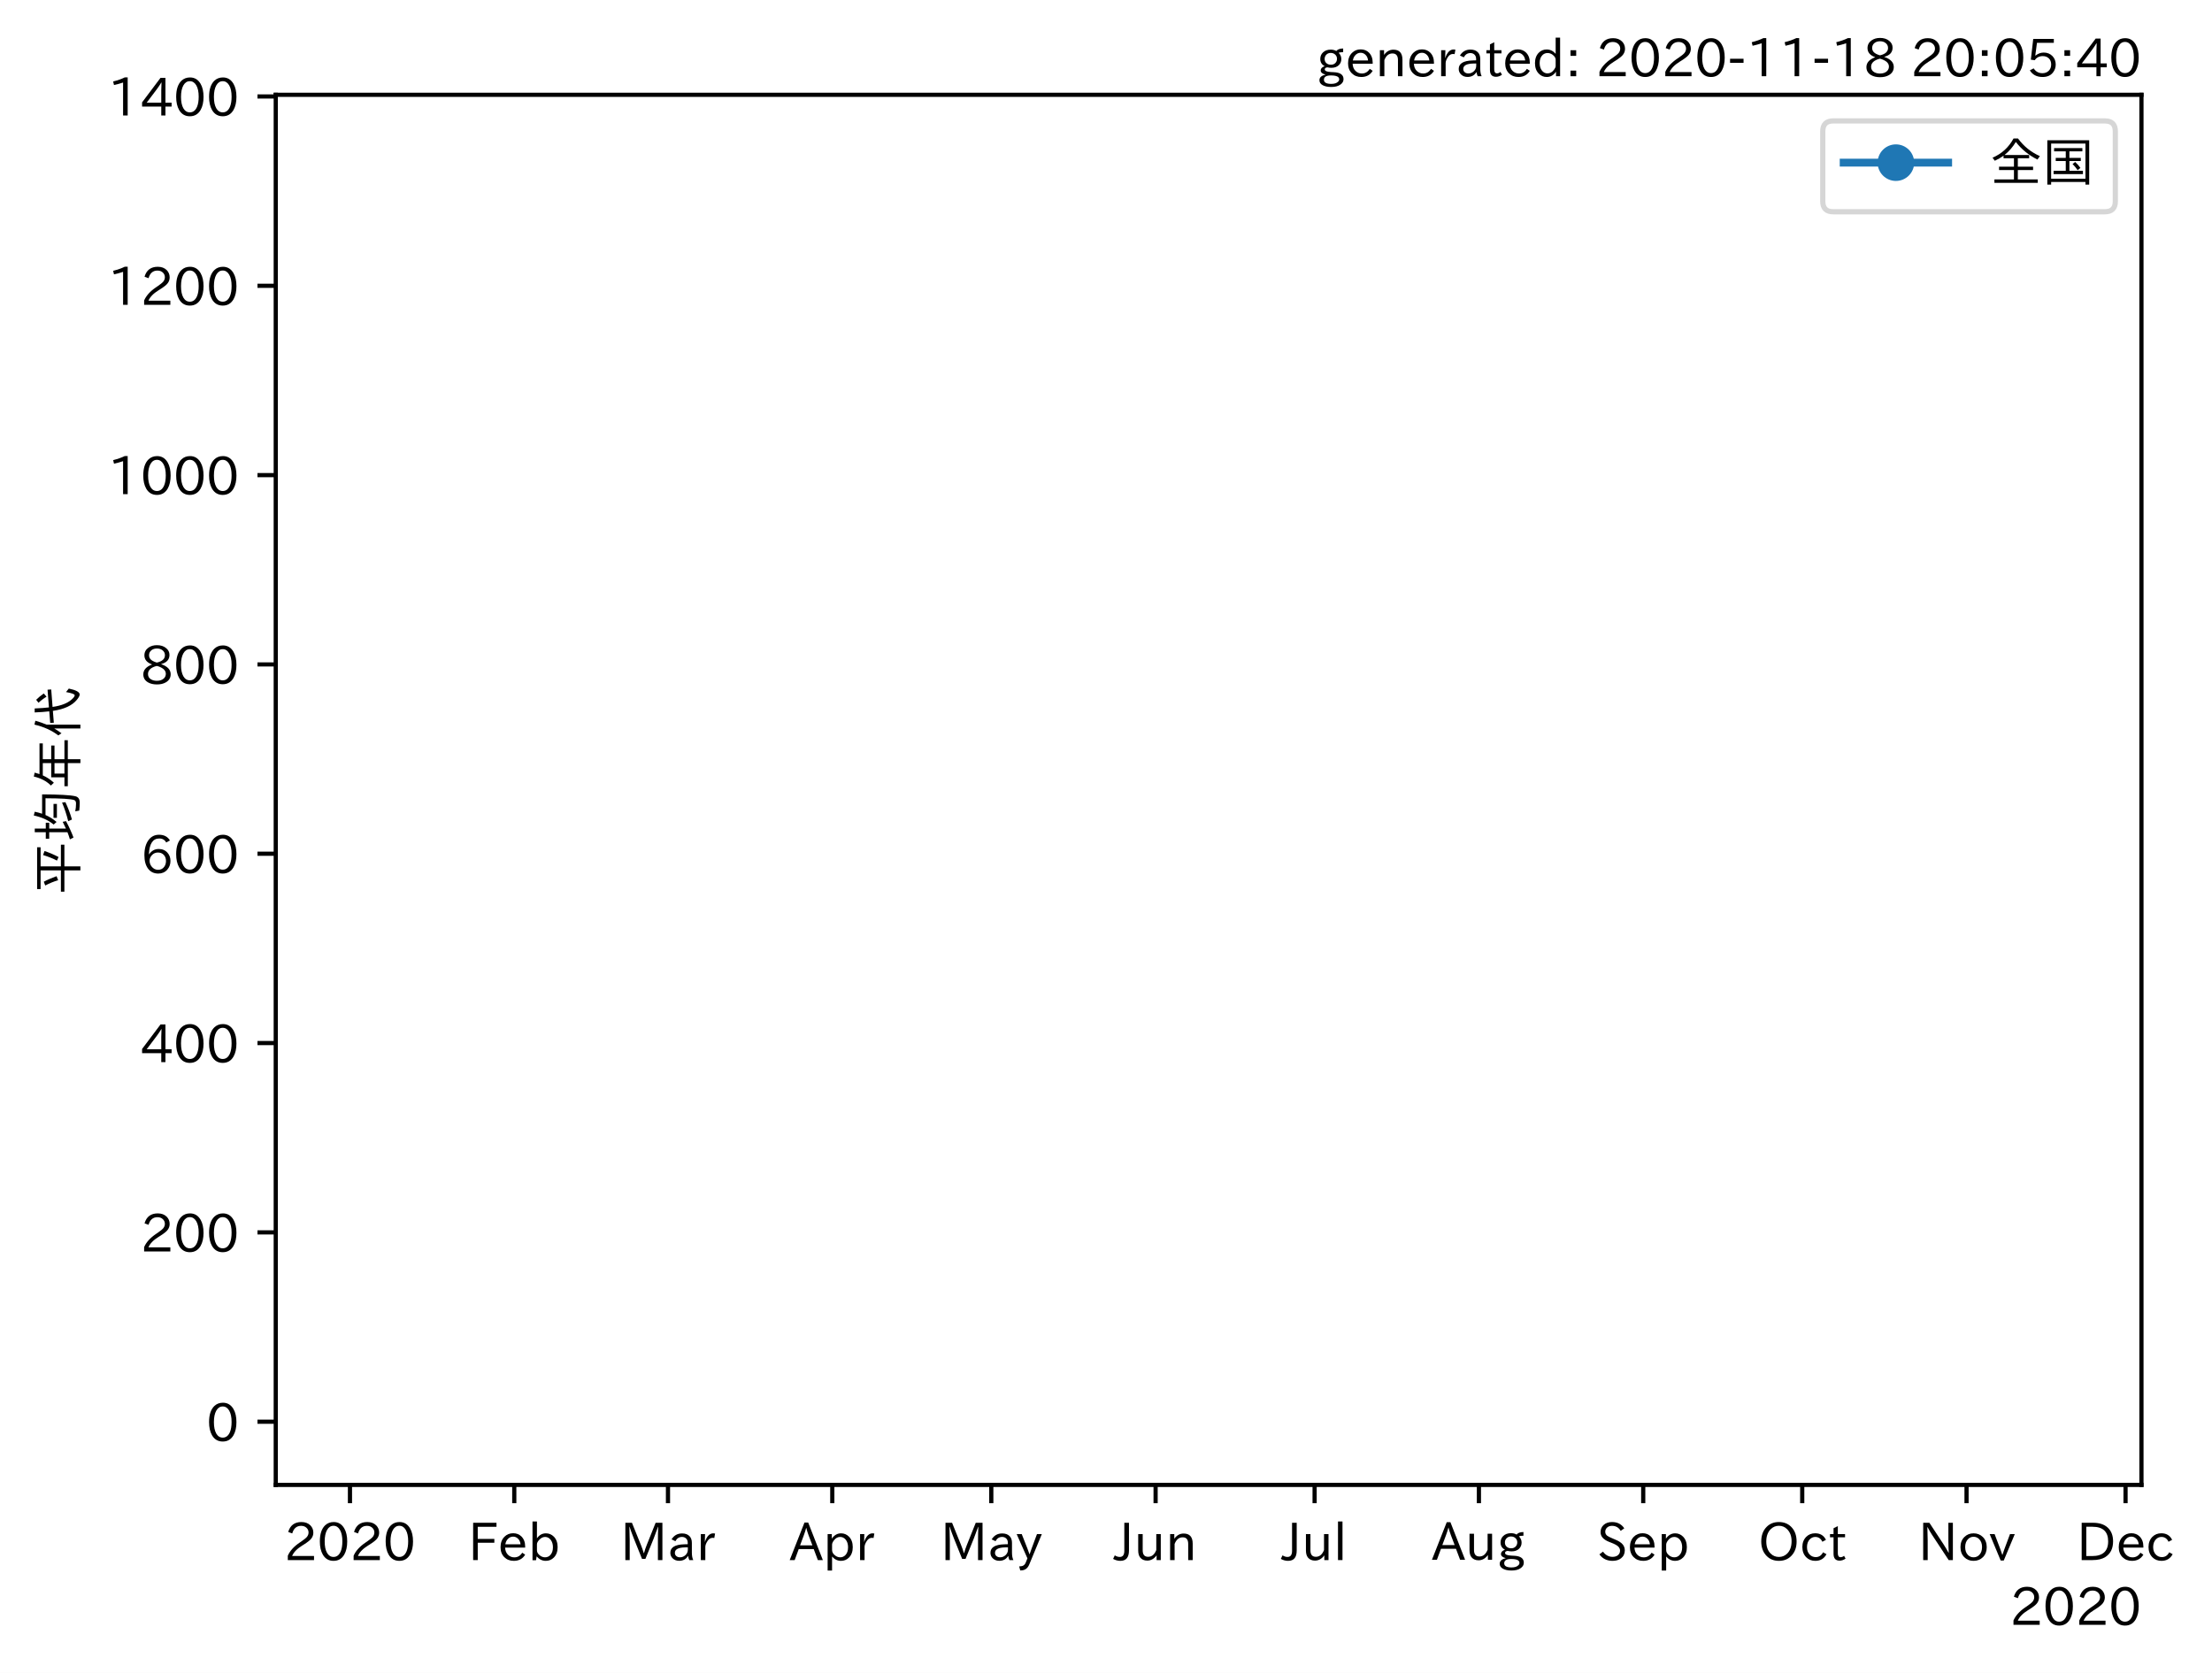
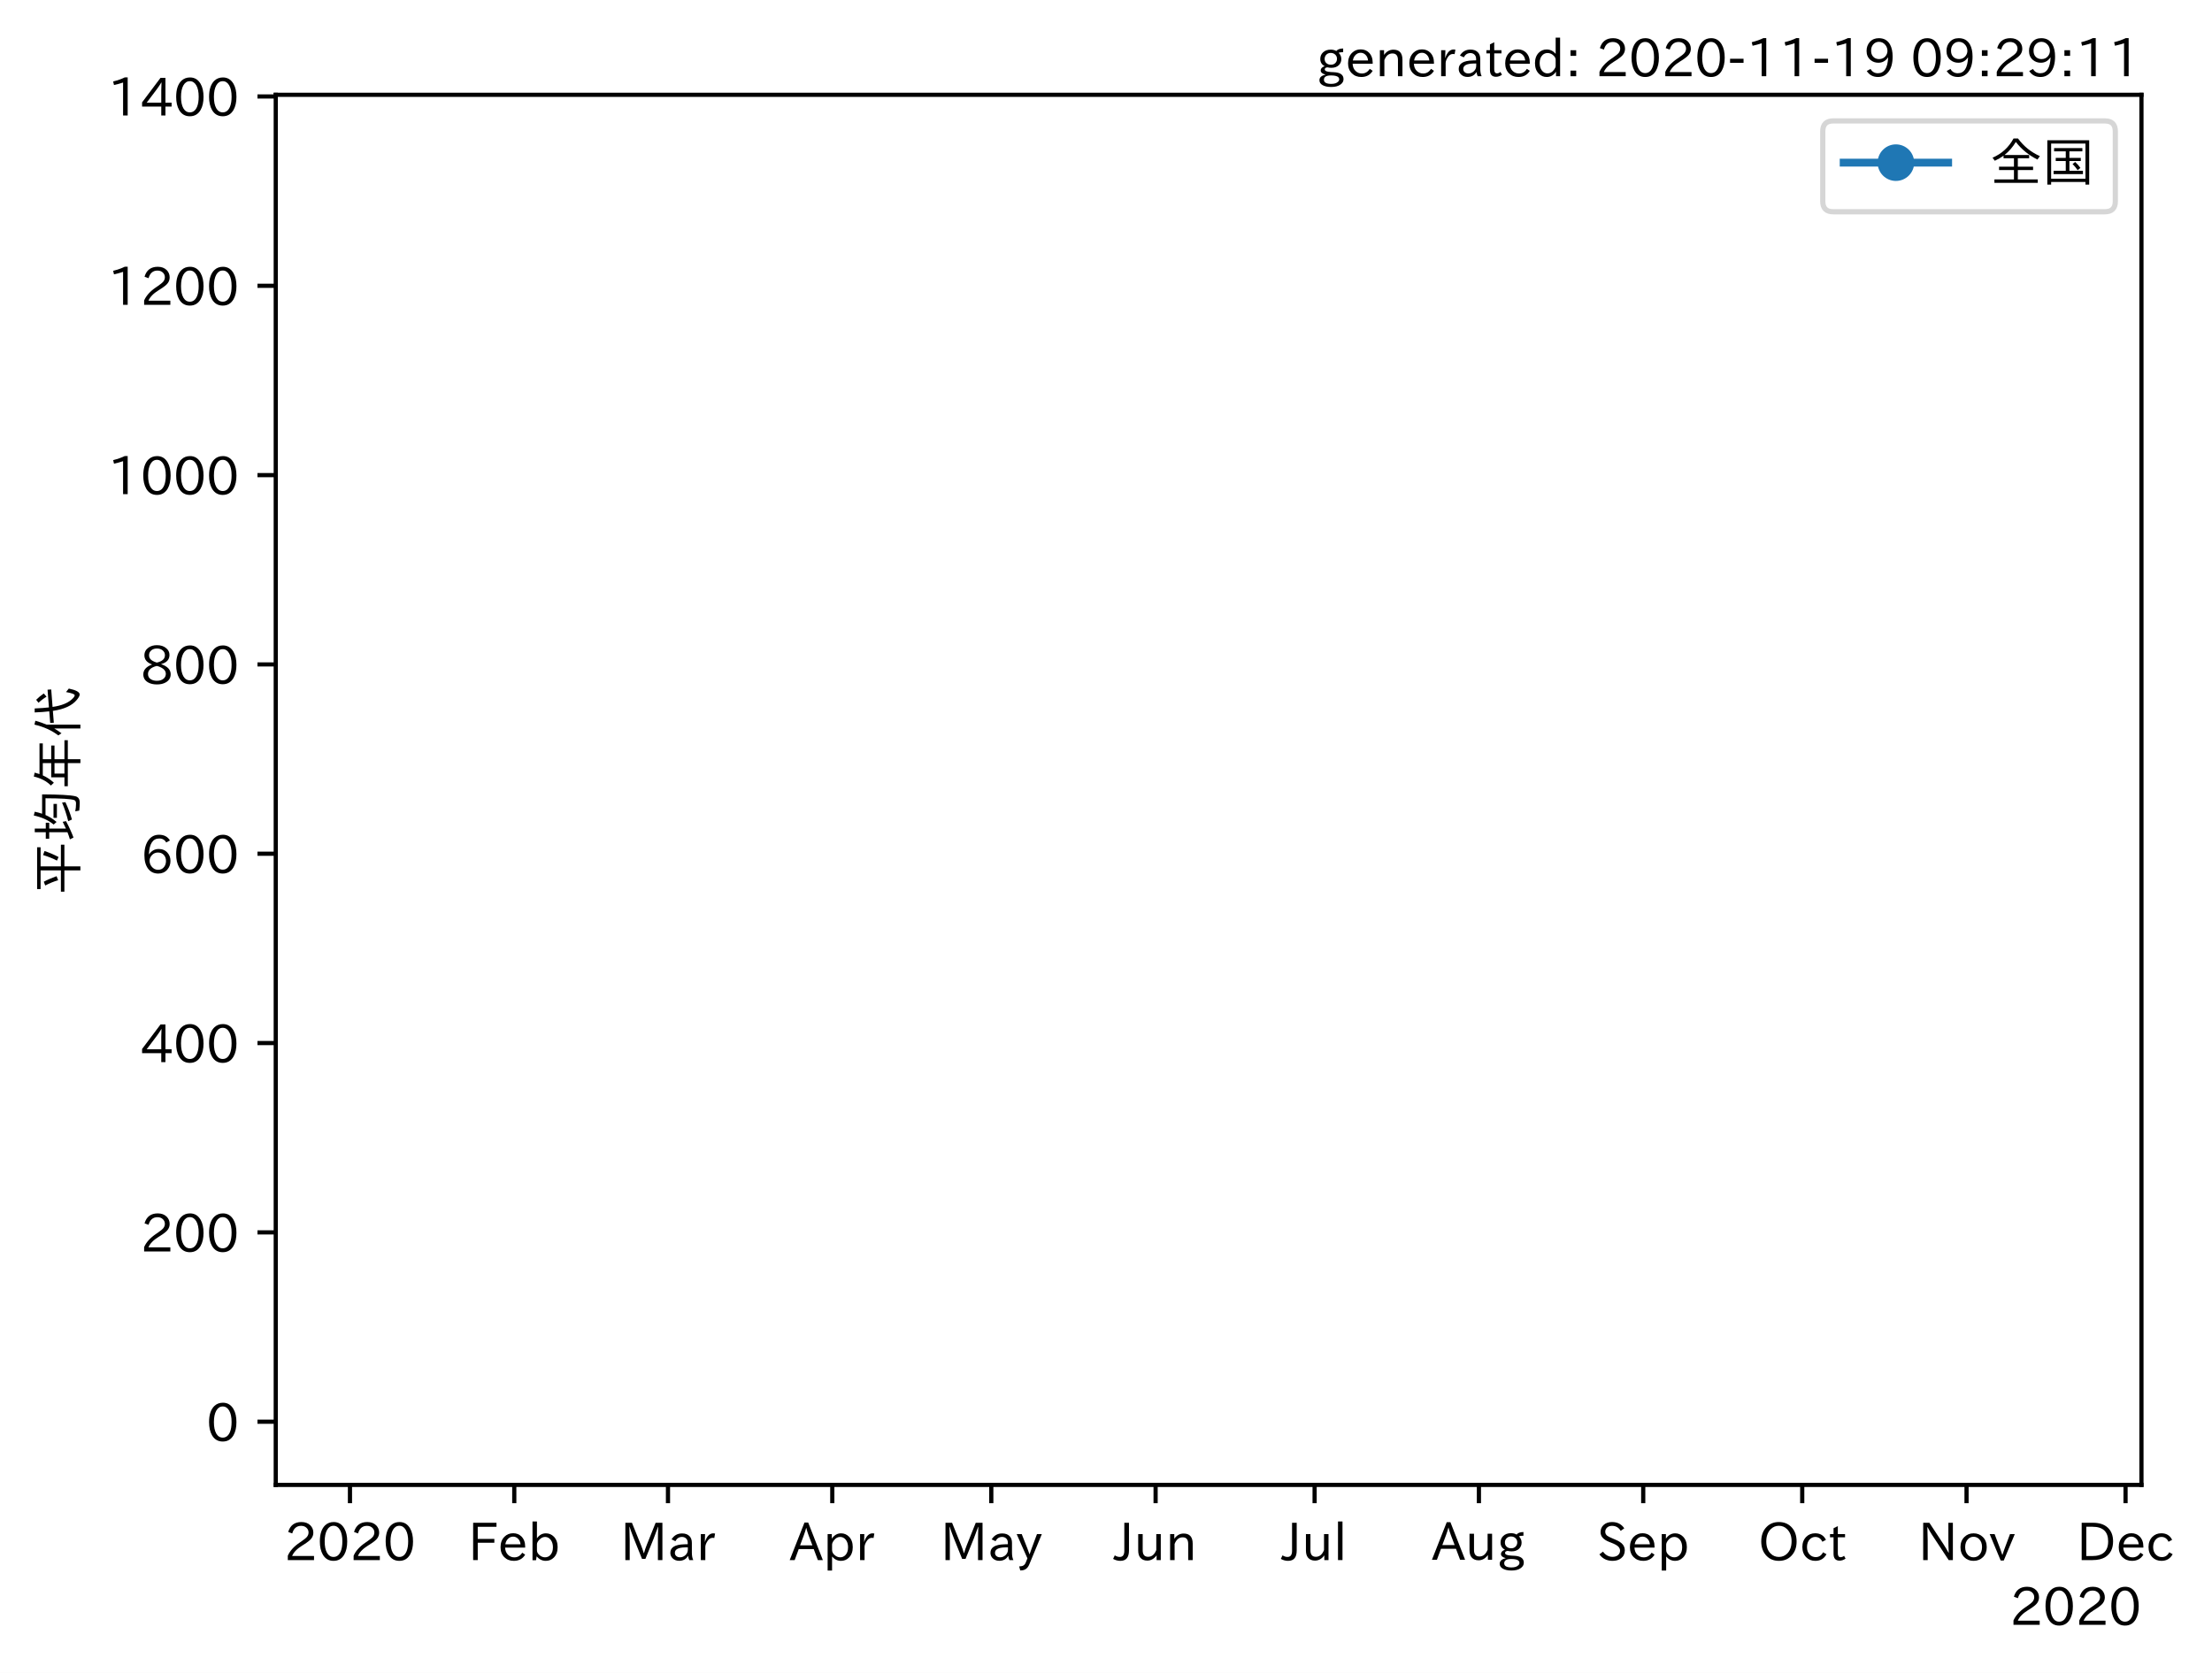
<svg xmlns="http://www.w3.org/2000/svg" xmlns:xlink="http://www.w3.org/1999/xlink" height="320.24pt" version="1.1" viewBox="0 0 423.409 320.24" width="423.409pt">
  <defs>
    <style type="text/css">*{stroke-linecap:butt;stroke-linejoin:round;}</style>
  </defs>
  <g id="figure_1">
    <g id="patch_1">
      <path d="M 0 320.24  L 423.409 320.24  L 423.409 0  L 0 0  z " style="fill:#ffffff;" />
    </g>
    <g id="axes_1">
      <g id="patch_2">
        <path d="M 52.784 284.259  L 409.904 284.259  L 409.904 18.147  L 52.784 18.147  z " style="fill:#ffffff;" />
      </g>
      <g id="matplotlib.axis_1">
        <g id="xtick_1">
          <g id="line2d_1">
            <defs>
-               <path d="M 0 0  L 0 3.5  " id="mc0fff9a632" style="stroke:#000000;stroke-width:0.8;" />
+               <path d="M 0 0  L 0 3.5  " id="mfd8568c050" style="stroke:#000000;stroke-width:0.8;" />
            </defs>
            <g>
-               <use style="stroke:#000000;stroke-width:0.8;" x="66.988" xlink:href="#mc0fff9a632" y="284.259" />
+               <use style="stroke:#000000;stroke-width:0.8;" x="66.988" xlink:href="#mfd8568c050" y="284.259" />
            </g>
          </g>
          <g id="text_1">
            <g transform="translate(54.39114 298.7493)scale(0.1 -0.1)">
              <defs>
                <path d="M 57.172 0.984  L 6.984 0.984  L 6.984 9.281  Q 12.891 23.047 29.594 34.422  L 32.375 36.281  Q 40.922 42.141 43.609 45.406  Q 46.688 49.266 46.688 53.812  Q 46.688 58.938 43.062 62.547  Q 39.062 66.547 32.562 66.547  Q 19.531 66.547 15.484 52  L 7.766 54.781  Q 13.328 73.828 33.062 73.828  Q 43.844 73.828 50.25 67.438  Q 55.859 61.672 55.859 53.516  Q 55.859 47.469 52.25 42.531  Q 48.922 37.75 36.969 30.281  L 34.859 29  Q 19.625 19.578 15.281 8.891  L 57.172 8.891  z " id="IPAexGothic-50" />
                <path d="M 31.844 73.828  Q 45.016 73.828 52.094 61.625  Q 57.719 51.953 57.719 36.625  Q 57.719 21.438 52.094 11.578  Q 45.125 -0.484 31.5 -0.484  Q 17.922 -0.484 10.938 11.578  Q 5.328 21.438 5.328 36.719  Q 5.328 58.016 15.625 67.719  Q 22.172 73.828 31.844 73.828  z M 31.5 66.656  Q 23.688 66.656 19.188 58.734  Q 14.594 50.734 14.594 36.625  Q 14.594 22.75 19.094 14.797  Q 23.641 6.984 31.5 6.984  Q 40.922 6.984 45.453 18.016  Q 48.438 25.344 48.438 37.109  Q 48.438 50.875 43.844 58.734  Q 39.203 66.656 31.5 66.656  z " id="IPAexGothic-48" />
              </defs>
              <use xlink:href="#IPAexGothic-50" />
              <use x="62.988" xlink:href="#IPAexGothic-48" />
              <use x="125.977" xlink:href="#IPAexGothic-50" />
              <use x="188.965" xlink:href="#IPAexGothic-48" />
            </g>
          </g>
        </g>
        <g id="xtick_2">
          <g id="line2d_2">
            <g>
-               <use style="stroke:#000000;stroke-width:0.8;" x="98.439" xlink:href="#mc0fff9a632" y="284.259" />
+               <use style="stroke:#000000;stroke-width:0.8;" x="98.439" xlink:href="#mfd8568c050" y="284.259" />
            </g>
          </g>
          <g id="text_2">
            <g transform="translate(89.61548 298.7493)scale(0.1 -0.1)">
              <defs>
                <path d="M 54.203 64.703  L 18.312 64.703  L 18.312 41.5  L 50.094 41.5  L 50.094 34.188  L 18.312 34.188  L 18.312 0.984  L 9.516 0.984  L 9.516 72.406  L 54.203 72.406  z " id="IPAexGothic-70" />
                <path d="M 13.484 24.906  Q 13.922 16.266 18.891 11.281  Q 23.969 6.203 31.203 6.203  Q 40.719 6.203 46.297 15.094  L 51.906 11.375  Q 44.828 -0.484 30.172 -0.484  Q 19.094 -0.484 11.969 6.594  Q 4.781 13.812 4.781 25.641  Q 4.781 38.188 12.312 45.703  Q 19 52.391 29 52.391  Q 38.422 52.391 44.781 46.188  Q 51.906 38.969 51.906 26.906  L 51.906 24.906  z M 43.062 31.203  Q 42.328 37.984 38.281 41.891  Q 34.281 45.906 28.812 45.906  Q 22.469 45.906 17.969 40.484  Q 14.891 36.812 13.969 31.203  z " id="IPAexGothic-101" />
                <path d="M 17.578 42.672  Q 24.219 52.203 34.672 52.203  Q 43.562 52.203 49.859 45.906  Q 57.172 38.578 57.172 25.688  Q 57.172 13.094 49.859 5.812  Q 43.562 -0.484 34.469 -0.484  Q 24.359 -0.484 17 8.062  L 15.766 0.688  L 9.078 0.688  L 9.078 74.906  L 17.578 74.906  z M 17.578 31.203  L 17.578 19.578  Q 17.578 13.875 23.875 9.375  Q 28.172 6.297 33.109 6.297  Q 38.875 6.297 42.875 10.297  Q 48.188 15.766 48.188 25.484  Q 48.188 34.281 43.797 39.891  Q 39.453 45.312 33.203 45.312  Q 27.484 45.312 22.469 40.281  Q 17.578 35.406 17.578 31.203  z " id="IPAexGothic-98" />
              </defs>
              <use xlink:href="#IPAexGothic-70" />
              <use x="57.178" xlink:href="#IPAexGothic-101" />
              <use x="114.062" xlink:href="#IPAexGothic-98" />
            </g>
          </g>
        </g>
        <g id="xtick_3">
          <g id="line2d_3">
            <g>
-               <use style="stroke:#000000;stroke-width:0.8;" x="127.861" xlink:href="#mc0fff9a632" y="284.259" />
+               <use style="stroke:#000000;stroke-width:0.8;" x="127.861" xlink:href="#mfd8568c050" y="284.259" />
            </g>
          </g>
          <g id="text_3">
            <g transform="translate(118.7514 298.7493)scale(0.1 -0.1)">
              <defs>
                <path d="M 80.422 0.984  L 71.828 0.984  L 71.828 39.594  Q 71.828 51.266 72.406 64.594  L 72.016 64.594  Q 68.062 53.266 63.531 41.797  L 47.906 3.266  L 41.406 3.266  L 25.641 42.578  Q 20.75 54.781 17.625 64.703  L 17.234 64.703  Q 17.828 48.922 17.828 39.891  L 17.828 0.984  L 9.516 0.984  L 9.516 72.406  L 22.125 72.406  L 39.109 30.375  Q 42.141 23 44.828 14.156  L 45.125 14.156  Q 47.312 22.125 50.531 30.172  L 67.438 72.406  L 80.422 72.406  z " id="IPAexGothic-77" />
                <path d="M 49.312 0.984  L 41.75 0.984  Q 39.984 4.734 39.547 8.688  L 39.203 8.688  Q 33.547 -0.391 22.312 -0.391  Q 14.594 -0.391 9.719 4.5  Q 5.422 8.797 5.422 14.984  Q 5.422 30.422 32.031 31.203  L 38.719 31.391  L 38.719 33.984  Q 38.719 39.203 35.75 42.188  Q 32.625 45.312 27.734 45.312  Q 19.344 45.312 15.141 37.156  L 7.719 40.578  Q 14.656 52 27.938 52  Q 37.109 52 42.047 46.875  Q 46.625 42.281 46.625 33.891  L 46.625 15.578  Q 46.625 6.25 49.312 0.984  z M 38.922 25.391  L 33.453 25.297  Q 14.109 24.859 14.109 14.891  Q 14.109 11.375 16.406 9.078  Q 19.234 6.297 23.828 6.297  Q 30.219 6.297 34.906 10.984  Q 38.922 15.141 38.922 21  z " id="IPAexGothic-97" />
                <path d="M 36.078 51.812  L 34.578 43.266  Q 32.906 43.609 31.594 43.609  Q 25.828 43.609 22.078 38.188  Q 17.391 31.344 17.391 26.172  L 17.391 0.984  L 8.797 0.984  L 8.797 50.781  L 16.891 50.781  L 16.5 35.984  L 16.703 35.984  Q 22.219 52.203 32.766 52.203  Q 34.469 52.203 36.078 51.812  z " id="IPAexGothic-114" />
              </defs>
              <use xlink:href="#IPAexGothic-77" />
              <use x="90.186" xlink:href="#IPAexGothic-97" />
              <use x="145.166" xlink:href="#IPAexGothic-114" />
            </g>
          </g>
        </g>
        <g id="xtick_4">
          <g id="line2d_4">
            <g>
-               <use style="stroke:#000000;stroke-width:0.8;" x="159.312" xlink:href="#mc0fff9a632" y="284.259" />
+               <use style="stroke:#000000;stroke-width:0.8;" x="159.312" xlink:href="#mfd8568c050" y="284.259" />
            </g>
          </g>
          <g id="text_4">
            <g transform="translate(151.1695 298.7493)scale(0.1 -0.1)">
              <defs>
                <path d="M 63.375 0.984  L 53.812 0.984  L 45.906 22.016  L 17.188 22.016  L 9.422 0.984  L -0.094 0.984  L 28.219 72.906  L 35.297 72.906  z M 43.406 29.109  L 36.188 48.094  Q 33.203 56.062 31.688 62.5  L 31.391 62.5  Q 29.641 55.672 26.812 48.094  L 19.734 29.109  z " id="IPAexGothic-65" />
                <path d="M 16.797 42  Q 23.828 52.203 34.469 52.203  Q 43.266 52.203 49.562 45.906  Q 56.891 38.578 56.891 25.688  Q 56.891 13.141 49.656 5.812  Q 43.359 -0.484 34.375 -0.484  Q 24.516 -0.484 17.281 7.766  L 17.281 -19  L 8.797 -19  L 8.797 50.781  L 16.797 50.781  z M 17.281 30.469  L 17.281 20.172  Q 17.281 14.016 23.688 9.375  Q 27.984 6.297 32.906 6.297  Q 38.578 6.297 42.578 10.297  Q 47.906 15.578 47.906 25.484  Q 47.906 34.375 43.5 39.984  Q 39.109 45.312 32.812 45.312  Q 25.875 45.312 20.906 38.812  Q 17.281 34.125 17.281 30.469  z " id="IPAexGothic-112" />
              </defs>
              <use xlink:href="#IPAexGothic-65" />
              <use x="63.721" xlink:href="#IPAexGothic-112" />
              <use x="125.83" xlink:href="#IPAexGothic-114" />
            </g>
          </g>
        </g>
        <g id="xtick_5">
          <g id="line2d_5">
            <g>
-               <use style="stroke:#000000;stroke-width:0.8;" x="189.748" xlink:href="#mc0fff9a632" y="284.259" />
+               <use style="stroke:#000000;stroke-width:0.8;" x="189.748" xlink:href="#mfd8568c050" y="284.259" />
            </g>
          </g>
          <g id="text_5">
            <g transform="translate(180.0285 298.7493)scale(0.1 -0.1)">
              <defs>
                <path d="M 48.781 50.781  L 24.609 -7.625  Q 19.969 -18.797 8.594 -18.797  L 7.469 -18.797  L 5.375 -10.984  L 6.984 -10.984  Q 15.141 -10.984 17.969 -3.719  L 21.188 4.297  L 0.594 50.781  L 10.297 50.781  L 21.297 22.797  Q 23.875 16.016 25.094 12.203  L 25.391 12.203  Q 27.344 18.266 29.109 22.797  L 39.5 50.781  z " id="IPAexGothic-121" />
              </defs>
              <use xlink:href="#IPAexGothic-77" />
              <use x="90.186" xlink:href="#IPAexGothic-97" />
              <use x="145.166" xlink:href="#IPAexGothic-121" />
            </g>
          </g>
        </g>
        <g id="xtick_6">
          <g id="line2d_6">
            <g>
-               <use style="stroke:#000000;stroke-width:0.8;" x="221.199" xlink:href="#mc0fff9a632" y="284.259" />
+               <use style="stroke:#000000;stroke-width:0.8;" x="221.199" xlink:href="#mfd8568c050" y="284.259" />
            </g>
          </g>
          <g id="text_6">
            <g transform="translate(213.2591 298.7493)scale(0.1 -0.1)">
              <defs>
                <path d="M 28.422 72.406  L 28.422 19.281  Q 28.422 -0.484 11.922 -0.484  Q 4.734 -0.484 -1.953 3.266  L 1.312 10.062  Q 5.906 6.984 10.844 6.984  Q 19.531 6.984 19.531 18.797  L 19.531 72.406  z " id="IPAexGothic-74" />
                <path d="M 51.312 0.984  L 43.312 0.984  L 43.312 10.062  Q 35.938 0 25.391 0  Q 16.75 0 11.922 5.859  Q 8.109 10.594 8.109 19.391  L 8.109 50.781  L 16.703 50.781  L 16.703 19.672  Q 16.703 7.281 27.094 7.281  Q 37.594 7.281 42.719 20.172  L 42.719 50.781  L 51.312 50.781  z " id="IPAexGothic-117" />
                <path d="M 52 0.984  L 43.406 0.984  L 43.406 31.891  Q 43.406 44.578 32.906 44.578  Q 22.312 44.578 17.391 31.891  L 17.391 0.984  L 8.797 0.984  L 8.797 50.781  L 16.797 50.781  L 16.797 41.797  Q 23.828 51.812 34.719 51.812  Q 52 51.812 52 32.375  z " id="IPAexGothic-110" />
              </defs>
              <use xlink:href="#IPAexGothic-74" />
              <use x="37.988" xlink:href="#IPAexGothic-117" />
              <use x="98.389" xlink:href="#IPAexGothic-110" />
            </g>
          </g>
        </g>
        <g id="xtick_7">
          <g id="line2d_7">
            <g>
-               <use style="stroke:#000000;stroke-width:0.8;" x="251.635" xlink:href="#mc0fff9a632" y="284.259" />
+               <use style="stroke:#000000;stroke-width:0.8;" x="251.635" xlink:href="#mfd8568c050" y="284.259" />
            </g>
          </g>
          <g id="text_7">
            <g transform="translate(245.3658 298.7493)scale(0.1 -0.1)">
              <defs>
                <path d="M 17.672 0.984  L 9.078 0.984  L 9.078 74.906  L 17.672 74.906  z " id="IPAexGothic-108" />
              </defs>
              <use xlink:href="#IPAexGothic-74" />
              <use x="37.988" xlink:href="#IPAexGothic-117" />
              <use x="98.389" xlink:href="#IPAexGothic-108" />
            </g>
          </g>
        </g>
        <g id="xtick_8">
          <g id="line2d_8">
            <g>
-               <use style="stroke:#000000;stroke-width:0.8;" x="283.086" xlink:href="#mc0fff9a632" y="284.259" />
+               <use style="stroke:#000000;stroke-width:0.8;" x="283.086" xlink:href="#mfd8568c050" y="284.259" />
            </g>
          </g>
          <g id="text_8">
            <g transform="translate(274.1042 298.6914)scale(0.1 -0.1)">
              <defs>
                <path d="M 20.797 17.969  Q 15.719 17.531 15.719 14.062  Q 15.719 9.578 27.547 8.984  L 33.297 8.688  Q 51.609 7.766 51.609 -4.594  Q 51.609 -10.938 45.703 -14.984  Q 39.359 -19.578 28.031 -19.578  Q 17.781 -19.578 11.531 -16.062  Q 5.516 -12.641 5.516 -6.688  Q 5.516 1.312 16.797 3.859  L 16.797 4.203  Q 7.906 6.453 7.906 12.156  Q 7.906 17.438 15.531 20.266  Q 7.125 24.609 7.125 34.078  Q 7.125 41.406 12.016 46.297  Q 17.625 51.906 27.156 51.906  Q 33.203 51.906 37.844 49.266  Q 41.406 53.953 50.922 54.109  L 50.922 47.078  Q 44.344 46.922 42.234 45.906  Q 47.406 40.828 47.406 33.891  Q 47.406 27 42.719 22.266  Q 37.5 17.094 28.328 17.094  Q 24.422 17.094 20.797 17.969  z M 27.094 45.609  Q 22.016 45.609 18.703 42.281  Q 15.438 39.016 15.438 34.078  Q 15.438 29.25 18.5 26.312  Q 21.828 23 27.438 23  Q 32.719 23 35.891 26.219  Q 39.109 29.391 39.109 34.422  Q 39.109 39.016 35.891 42.188  Q 32.516 45.609 27.094 45.609  z M 27.391 2.484  Q 14.109 2.484 14.109 -5.719  Q 14.109 -13.672 28.125 -13.672  Q 37.156 -13.672 41.219 -9.469  Q 43.312 -7.516 43.312 -4.891  Q 43.312 2.484 27.391 2.484  z " id="IPAexGothic-103" />
              </defs>
              <use xlink:href="#IPAexGothic-65" />
              <use x="63.721" xlink:href="#IPAexGothic-117" />
              <use x="124.121" xlink:href="#IPAexGothic-103" />
            </g>
          </g>
        </g>
        <g id="xtick_9">
          <g id="line2d_9">
            <g>
-               <use style="stroke:#000000;stroke-width:0.8;" x="314.537" xlink:href="#mc0fff9a632" y="284.259" />
+               <use style="stroke:#000000;stroke-width:0.8;" x="314.537" xlink:href="#mfd8568c050" y="284.259" />
            </g>
          </g>
          <g id="text_9">
            <g transform="translate(305.6621 298.7493)scale(0.1 -0.1)">
              <defs>
                <path d="M 45.609 56.891  Q 40.047 66.547 28.953 66.547  Q 22.703 66.547 18.953 62.641  Q 16.062 59.422 16.062 55.219  Q 16.062 50.594 19.781 47.609  Q 22.562 45.516 31 42  L 34.375 40.578  Q 45.703 36.031 49.859 30.516  Q 53.469 25.688 53.469 19.672  Q 53.469 10.062 46.391 4.5  Q 39.984 -0.484 30.172 -0.484  Q 13.766 -0.484 4.891 11.969  L 11.766 17.188  Q 18.797 7.172 30.281 7.172  Q 35.75 7.172 39.594 9.766  Q 44.391 13.234 44.391 19  Q 44.391 23.484 40.875 27  Q 37.109 30.609 27 34.469  L 24.078 35.594  Q 7.078 42.094 7.078 54.391  Q 7.078 62.594 12.594 67.922  Q 18.797 73.828 29.109 73.828  Q 44.391 73.828 52.484 61.812  z " id="IPAexGothic-83" />
              </defs>
              <use xlink:href="#IPAexGothic-83" />
              <use x="58.496" xlink:href="#IPAexGothic-101" />
              <use x="115.381" xlink:href="#IPAexGothic-112" />
            </g>
          </g>
        </g>
        <g id="xtick_10">
          <g id="line2d_10">
            <g>
-               <use style="stroke:#000000;stroke-width:0.8;" x="344.973" xlink:href="#mc0fff9a632" y="284.259" />
+               <use style="stroke:#000000;stroke-width:0.8;" x="344.973" xlink:href="#mfd8568c050" y="284.259" />
            </g>
          </g>
          <g id="text_10">
            <g transform="translate(336.5383 298.7493)scale(0.1 -0.1)">
              <defs>
                <path d="M 39.703 73.828  Q 54 73.828 63.188 64.656  Q 73.578 54.25 73.578 36.422  Q 73.578 19.047 62.984 8.594  Q 53.906 -0.484 39.703 -0.484  Q 25.594 -0.484 16.5 8.594  Q 5.906 19.047 5.906 36.812  Q 5.906 54.203 16.312 64.656  Q 25.484 73.828 39.703 73.828  z M 39.703 66.656  Q 30.516 66.656 23.922 60.062  Q 15.531 51.609 15.531 36.719  Q 15.531 21.734 23.922 13.484  Q 30.422 6.984 39.703 6.984  Q 48.922 6.984 55.562 13.484  Q 63.969 21.875 63.969 37.109  Q 63.969 51.516 55.469 60.062  Q 49.031 66.656 39.703 66.656  z " id="IPAexGothic-79" />
                <path d="M 51.078 12.25  Q 44.281 -0.484 29.688 -0.484  Q 19.188 -0.484 12.312 6.391  Q 4.891 13.922 4.891 25.984  Q 4.891 37.938 12.312 45.516  Q 19.094 52.297 29.391 52.297  Q 43.953 52.297 50.094 39.703  L 43.172 36.078  Q 38.812 45.312 29.688 45.312  Q 23.688 45.312 19.281 40.922  Q 13.766 35.406 13.766 25.781  Q 13.766 16.703 19.094 11.375  Q 23.781 6.688 30.562 6.688  Q 39.797 6.688 44.484 15.875  z " id="IPAexGothic-99" />
                <path d="M 33.203 3.766  Q 27.641 -0.094 21.828 -0.094  Q 10.203 -0.094 10.203 12.984  L 10.203 44.672  L 3.422 44.672  L 3.422 50.781  L 10.203 50.781  L 10.203 61.969  L 18.406 66.062  L 18.406 50.781  L 32.234 50.781  L 32.234 44.672  L 18.406 44.672  L 18.406 14.156  Q 18.406 6.5 23.641 6.5  Q 27.156 6.5 30.328 9.188  z " id="IPAexGothic-116" />
              </defs>
              <use xlink:href="#IPAexGothic-79" />
              <use x="79.688" xlink:href="#IPAexGothic-99" />
              <use x="134.082" xlink:href="#IPAexGothic-116" />
            </g>
          </g>
        </g>
        <g id="xtick_11">
          <g id="line2d_11">
            <g>
-               <use style="stroke:#000000;stroke-width:0.8;" x="376.424" xlink:href="#mc0fff9a632" y="284.259" />
+               <use style="stroke:#000000;stroke-width:0.8;" x="376.424" xlink:href="#mfd8568c050" y="284.259" />
            </g>
          </g>
          <g id="text_11">
            <g transform="translate(367.1759 298.7493)scale(0.1 -0.1)">
              <defs>
                <path d="M 66.312 0.984  L 58.297 0.984  L 26.516 49.219  Q 22.906 54.688 17.828 64.016  L 17.438 64.016  L 17.625 59.328  Q 18.109 43.797 18.109 38.578  L 18.109 0.984  L 9.516 0.984  L 9.516 72.406  L 21.344 72.406  L 48.641 30.906  Q 53.953 22.609 58.016 15.094  L 58.406 15.094  Q 57.719 29.641 57.719 38.578  L 57.719 72.406  L 66.312 72.406  z " id="IPAexGothic-78" />
                <path d="M 29.984 52.203  Q 40.531 52.203 47.75 45.125  Q 55.172 37.703 55.172 25.594  Q 55.172 13.875 47.906 6.594  Q 40.766 -0.484 29.984 -0.484  Q 19.188 -0.484 12.203 6.5  Q 4.891 13.766 4.891 25.875  Q 4.891 37.703 12.312 45.125  Q 19.391 52.203 29.984 52.203  z M 29.984 45.609  Q 23.734 45.609 19.391 41.109  Q 13.875 35.594 13.875 25.781  Q 13.875 16.109 19.281 10.688  Q 23.688 6.297 29.984 6.297  Q 36.422 6.297 40.766 10.797  Q 46.188 16.219 46.188 26.125  Q 46.188 35.453 40.672 41.109  Q 36.188 45.609 29.984 45.609  z " id="IPAexGothic-111" />
                <path d="M 48.484 50.781  L 27.297 0.094  L 21.484 0.094  L 0.391 50.781  L 9.812 50.781  L 20.906 21.688  L 23.781 13.188  L 24.516 10.984  L 24.812 10.984  Q 25.641 13.812 28.469 21.688  L 39.312 50.781  z " id="IPAexGothic-118" />
              </defs>
              <use xlink:href="#IPAexGothic-78" />
              <use x="75.977" xlink:href="#IPAexGothic-111" />
              <use x="136.377" xlink:href="#IPAexGothic-118" />
            </g>
          </g>
        </g>
        <g id="xtick_12">
          <g id="line2d_12">
            <g>
-               <use style="stroke:#000000;stroke-width:0.8;" x="406.861" xlink:href="#mc0fff9a632" y="284.259" />
+               <use style="stroke:#000000;stroke-width:0.8;" x="406.861" xlink:href="#mfd8568c050" y="284.259" />
            </g>
          </g>
          <g id="text_12">
            <g transform="translate(397.5123 298.7493)scale(0.1 -0.1)">
              <defs>
                <path d="M 9.516 72.406  L 31 72.406  Q 49.359 72.406 59.234 63.281  Q 69.625 53.812 69.625 36.812  Q 69.625 16.359 54.938 6.891  Q 45.703 0.984 30.328 0.984  L 9.516 0.984  z M 18.312 8.688  L 29.594 8.688  Q 60.203 8.688 60.203 36.812  Q 60.203 64.797 30.125 64.797  L 18.312 64.797  z " id="IPAexGothic-68" />
              </defs>
              <use xlink:href="#IPAexGothic-68" />
              <use x="75.684" xlink:href="#IPAexGothic-101" />
              <use x="132.568" xlink:href="#IPAexGothic-99" />
            </g>
          </g>
        </g>
        <g id="text_13">
          <g transform="translate(384.7106 311.1399)scale(0.1 -0.1)">
            <use xlink:href="#IPAexGothic-50" />
            <use x="62.988" xlink:href="#IPAexGothic-48" />
            <use x="125.977" xlink:href="#IPAexGothic-50" />
            <use x="188.965" xlink:href="#IPAexGothic-48" />
          </g>
        </g>
      </g>
      <g id="matplotlib.axis_2">
        <g id="ytick_1">
          <g id="line2d_13">
            <defs>
-               <path d="M 0 0  L -3.5 0  " id="ma53b36c001" style="stroke:#000000;stroke-width:0.8;" />
+               <path d="M 0 0  L -3.5 0  " id="m4ac44b1bdb" style="stroke:#000000;stroke-width:0.8;" />
            </defs>
            <g>
-               <use style="stroke:#000000;stroke-width:0.8;" x="52.784" xlink:href="#ma53b36c001" y="272.163" />
+               <use style="stroke:#000000;stroke-width:0.8;" x="52.784" xlink:href="#m4ac44b1bdb" y="272.163" />
            </g>
          </g>
          <g id="text_14">
            <g transform="translate(39.48594 275.9079)scale(0.1 -0.1)">
              <use xlink:href="#IPAexGothic-48" />
            </g>
          </g>
        </g>
        <g id="ytick_2">
          <g id="line2d_14">
            <g>
-               <use style="stroke:#000000;stroke-width:0.8;" x="52.784" xlink:href="#ma53b36c001" y="235.92" />
+               <use style="stroke:#000000;stroke-width:0.8;" x="52.784" xlink:href="#m4ac44b1bdb" y="235.92" />
            </g>
          </g>
          <g id="text_15">
            <g transform="translate(26.88906 239.6652)scale(0.1 -0.1)">
              <use xlink:href="#IPAexGothic-50" />
              <use x="62.988" xlink:href="#IPAexGothic-48" />
              <use x="125.977" xlink:href="#IPAexGothic-48" />
            </g>
          </g>
        </g>
        <g id="ytick_3">
          <g id="line2d_15">
            <g>
-               <use style="stroke:#000000;stroke-width:0.8;" x="52.784" xlink:href="#ma53b36c001" y="199.677" />
+               <use style="stroke:#000000;stroke-width:0.8;" x="52.784" xlink:href="#m4ac44b1bdb" y="199.677" />
            </g>
          </g>
          <g id="text_16">
            <g transform="translate(26.88906 203.4225)scale(0.1 -0.1)">
              <defs>
                <path d="M 59.578 18.109  L 47.797 18.109  L 47.797 0.984  L 39.797 0.984  L 39.797 18.109  L 3.078 18.109  L 3.078 26.125  L 38.375 73.094  L 47.797 73.094  L 47.797 25.531  L 59.578 25.531  z M 40.281 64.203  L 39.984 64.203  Q 35.594 57.125 31.297 51.312  L 11.859 25.531  L 39.797 25.531  L 39.797 49.125  Q 39.797 54.391 40.281 64.203  z " id="IPAexGothic-52" />
              </defs>
              <use xlink:href="#IPAexGothic-52" />
              <use x="62.988" xlink:href="#IPAexGothic-48" />
              <use x="125.977" xlink:href="#IPAexGothic-48" />
            </g>
          </g>
        </g>
        <g id="ytick_4">
          <g id="line2d_16">
            <g>
-               <use style="stroke:#000000;stroke-width:0.8;" x="52.784" xlink:href="#ma53b36c001" y="163.435" />
+               <use style="stroke:#000000;stroke-width:0.8;" x="52.784" xlink:href="#m4ac44b1bdb" y="163.435" />
            </g>
          </g>
          <g id="text_17">
            <g transform="translate(26.88906 167.1798)scale(0.1 -0.1)">
              <defs>
                <path d="M 16.5 36.375  Q 23.578 46.578 34.906 46.578  Q 45.406 46.578 51.812 39.266  Q 57.422 32.906 57.422 23.781  Q 57.422 13.812 51.125 6.781  Q 44.578 -0.484 34.031 -0.484  Q 21.484 -0.484 14.406 9.078  Q 7.516 18.406 7.516 34.812  Q 7.516 53.516 15.828 64.203  Q 23.344 73.828 35.5 73.828  Q 49.859 73.828 56.391 62.891  L 49.219 58.984  Q 45.219 66.656 35.938 66.656  Q 17.484 66.656 16.109 36.375  z M 33.453 39.797  Q 26.312 39.797 21.625 34.469  Q 17.438 29.688 17.438 24.078  Q 17.438 18.062 21.141 13.188  Q 26.125 6.688 33.734 6.688  Q 41.703 6.688 45.953 13.188  Q 48.828 17.625 48.828 23.484  Q 48.828 30.375 45.016 34.812  Q 40.625 39.797 33.453 39.797  z " id="IPAexGothic-54" />
              </defs>
              <use xlink:href="#IPAexGothic-54" />
              <use x="62.988" xlink:href="#IPAexGothic-48" />
              <use x="125.977" xlink:href="#IPAexGothic-48" />
            </g>
          </g>
        </g>
        <g id="ytick_5">
          <g id="line2d_17">
            <g>
-               <use style="stroke:#000000;stroke-width:0.8;" x="52.784" xlink:href="#ma53b36c001" y="127.192" />
+               <use style="stroke:#000000;stroke-width:0.8;" x="52.784" xlink:href="#m4ac44b1bdb" y="127.192" />
            </g>
          </g>
          <g id="text_18">
            <g transform="translate(26.88906 130.9372)scale(0.1 -0.1)">
              <defs>
                <path d="M 39.703 37.891  Q 57.812 31.734 57.812 18.703  Q 57.812 8.453 48.438 3.078  Q 41.609 -0.875 31.5 -0.875  Q 21.344 -0.875 14.5 3.078  Q 5.422 8.297 5.422 18.406  Q 5.422 31.062 22.016 37.203  L 22.016 37.5  Q 7.516 42.719 7.516 54.828  Q 7.516 64.062 15.328 69.625  Q 21.969 74.312 31.547 74.312  Q 42.234 74.312 48.922 68.797  Q 55.516 63.578 55.516 55.719  Q 55.516 42.281 39.703 38.188  z M 31.594 41.016  Q 46.828 44.625 46.828 55.125  Q 46.828 61.188 41.797 64.844  Q 37.703 67.922 31.5 67.922  Q 25.094 67.922 20.797 64.5  Q 16.406 60.891 16.406 55.031  Q 16.406 49.219 21.094 45.703  Q 23.344 43.891 26.906 42.531  Q 31 40.875 31.594 41.016  z M 30.906 34.516  Q 14.406 30.172 14.406 19  Q 14.406 12.109 20.516 8.688  Q 25.094 6.109 31.391 6.109  Q 40.234 6.109 45.016 10.891  Q 48.531 14.406 48.531 19.531  Q 48.531 24.906 43.656 28.906  Q 40.766 31.156 36.719 32.812  Q 31.984 34.719 30.906 34.516  z " id="IPAexGothic-56" />
              </defs>
              <use xlink:href="#IPAexGothic-56" />
              <use x="62.988" xlink:href="#IPAexGothic-48" />
              <use x="125.977" xlink:href="#IPAexGothic-48" />
            </g>
          </g>
        </g>
        <g id="ytick_6">
          <g id="line2d_18">
            <g>
-               <use style="stroke:#000000;stroke-width:0.8;" x="52.784" xlink:href="#ma53b36c001" y="90.949" />
+               <use style="stroke:#000000;stroke-width:0.8;" x="52.784" xlink:href="#m4ac44b1bdb" y="90.949" />
            </g>
          </g>
          <g id="text_19">
            <g transform="translate(20.59062 94.69445)scale(0.1 -0.1)">
              <defs>
                <path d="M 38.484 0.984  L 29.688 0.984  L 29.688 64.109  Q 21.438 61.281 12.312 59.328  L 10.688 66.109  Q 23.734 69.391 32.906 73.922  L 38.484 73.922  z " id="IPAexGothic-49" />
              </defs>
              <use xlink:href="#IPAexGothic-49" />
              <use x="62.988" xlink:href="#IPAexGothic-48" />
              <use x="125.977" xlink:href="#IPAexGothic-48" />
              <use x="188.965" xlink:href="#IPAexGothic-48" />
            </g>
          </g>
        </g>
        <g id="ytick_7">
          <g id="line2d_19">
            <g>
-               <use style="stroke:#000000;stroke-width:0.8;" x="52.784" xlink:href="#ma53b36c001" y="54.706" />
+               <use style="stroke:#000000;stroke-width:0.8;" x="52.784" xlink:href="#m4ac44b1bdb" y="54.706" />
            </g>
          </g>
          <g id="text_20">
            <g transform="translate(20.59062 58.45176)scale(0.1 -0.1)">
              <use xlink:href="#IPAexGothic-49" />
              <use x="62.988" xlink:href="#IPAexGothic-50" />
              <use x="125.977" xlink:href="#IPAexGothic-48" />
              <use x="188.965" xlink:href="#IPAexGothic-48" />
            </g>
          </g>
        </g>
        <g id="ytick_8">
          <g id="line2d_20">
            <g>
-               <use style="stroke:#000000;stroke-width:0.8;" x="52.784" xlink:href="#ma53b36c001" y="18.464" />
+               <use style="stroke:#000000;stroke-width:0.8;" x="52.784" xlink:href="#m4ac44b1bdb" y="18.464" />
            </g>
          </g>
          <g id="text_21">
            <g transform="translate(20.59062 22.20906)scale(0.1 -0.1)">
              <use xlink:href="#IPAexGothic-49" />
              <use x="62.988" xlink:href="#IPAexGothic-52" />
              <use x="125.977" xlink:href="#IPAexGothic-48" />
              <use x="188.965" xlink:href="#IPAexGothic-48" />
            </g>
          </g>
        </g>
        <g id="text_22">
          <g transform="translate(14.69063 171.2026)rotate(-90)scale(0.1 -0.1)">
            <defs>
              <path d="M 53.469 69.188  L 53.469 30.328  L 95.062 30.328  L 95.062 23.641  L 53.469 23.641  L 53.469 -6.984  L 45.844 -6.984  L 45.844 23.641  L 5.031 23.641  L 5.031 30.328  L 45.844 30.328  L 45.844 69.188  L 10.016 69.188  L 10.016 75.875  L 90.047 75.875  L 90.047 69.188  z M 27 35.594  Q 23.25 48.344 16.891 60.297  L 24.125 63.094  Q 29.297 53.469 34.719 38.625  z M 64.594 37.891  Q 70.453 49.031 75.203 64.5  L 82.906 61.625  Q 77.875 46.969 71.391 34.812  z " id="IPAexGothic-24179" />
              <path d="M 18.844 59.281  L 18.844 80.375  L 25.922 80.375  L 25.922 59.281  L 37.016 59.281  L 37.016 52.688  L 25.922 52.688  L 25.922 20.703  Q 32.469 23.641 38.812 26.906  L 40.094 20.516  Q 24.312 12.109 8.734 6.203  L 5.219 13.094  Q 12.547 15.234 18.844 17.781  L 18.844 52.688  L 6.453 52.688  L 6.453 59.281  z M 54.297 66.312  L 91.312 66.312  Q 91.156 17.672 87.797 2.875  Q 85.844 -5.719 75.594 -5.719  Q 68.266 -5.719 60.297 -4.781  L 58.891 2.875  Q 66.266 1.375 73.922 1.375  Q 79.047 1.375 80.422 4.781  Q 83.734 14.359 83.891 59.812  L 51.812 59.812  Q 47.078 48.734 38.531 38.625  L 33.594 44.188  Q 46 59.188 50.922 82.234  L 58.109 80.422  Q 56.547 72.859 54.297 66.312  z M 46.484 44.484  L 73.094 44.484  L 73.094 37.984  L 46.484 37.984  z M 39.984 16.312  Q 58.547 20.906 75.594 28.078  L 76.422 21.688  Q 59.859 13.922 43.219 9.188  z " id="IPAexGothic-22343" />
              <path d="M 27.688 64.984  Q 22.562 53.469 13.672 43.797  L 8.25 49.469  Q 20.656 61.578 25.484 82.172  L 32.953 80.562  Q 31.156 74.359 30.172 71.297  L 88.969 71.297  L 88.969 64.984  L 58.688 64.984  L 58.688 48.875  L 84.906 48.875  L 84.906 42.578  L 58.688 42.578  L 58.688 23.578  L 94.969 23.578  L 94.969 17.094  L 58.688 17.094  L 58.688 -7.031  L 51.172 -7.031  L 51.172 17.094  L 6.984 17.094  L 6.984 23.578  L 23.969 23.578  L 23.969 48.875  L 51.172 48.875  L 51.172 64.984  z M 51.172 42.578  L 31.156 42.578  L 31.156 23.578  L 51.172 23.578  z " id="IPAexGothic-24180" />
              <path d="M 24.812 57.625  L 24.812 -6.984  L 17.484 -6.984  L 17.484 43.016  Q 14.016 36.812 8.297 29.203  L 4.203 35.297  Q 18.562 54 24.906 81  L 32.328 79.203  Q 28.859 67.047 24.812 57.625  z M 51.219 45.703  L 28.516 43.891  L 28.078 50.781  L 50.297 52.594  Q 48.922 63.875 48.188 80.516  L 55.812 80.516  Q 56.594 63.094 57.812 53.219  L 91.703 55.906  L 92.188 48.875  L 58.688 46.297  Q 58.734 46.188 58.797 45.906  Q 58.844 45.562 58.891 45.406  Q 62.359 21.969 72.406 10.406  Q 77.984 3.906 81 3.906  Q 84.234 3.906 87.203 20.516  L 93.891 15.188  Q 89.547 -5.609 82.516 -5.609  Q 78.766 -5.609 72.016 0.094  Q 56.109 13.281 51.312 44.828  Q 51.219 45.125 51.219 45.703  z M 78.328 57.812  Q 73.531 65.922 66.703 73.188  L 72.406 77.688  Q 78.906 71.188 84.516 63.094  z " id="IPAexGothic-20195" />
            </defs>
            <use xlink:href="#IPAexGothic-24179" />
            <use x="100" xlink:href="#IPAexGothic-22343" />
            <use x="200" xlink:href="#IPAexGothic-24180" />
            <use x="300" xlink:href="#IPAexGothic-20195" />
          </g>
        </g>
      </g>
      <g id="line2d_21" />
      <g id="patch_3">
        <path d="M 52.784 284.259  L 52.784 18.147  " style="fill:none;stroke:#000000;stroke-linecap:square;stroke-linejoin:miter;stroke-width:0.8;" />
      </g>
      <g id="patch_4">
        <path d="M 409.904 284.259  L 409.904 18.147  " style="fill:none;stroke:#000000;stroke-linecap:square;stroke-linejoin:miter;stroke-width:0.8;" />
      </g>
      <g id="patch_5">
        <path d="M 52.784 284.259  L 409.904 284.259  " style="fill:none;stroke:#000000;stroke-linecap:square;stroke-linejoin:miter;stroke-width:0.8;" />
      </g>
      <g id="patch_6">
        <path d="M 52.784 18.147  L 409.904 18.147  " style="fill:none;stroke:#000000;stroke-linecap:square;stroke-linejoin:miter;stroke-width:0.8;" />
      </g>
      <g id="legend_1">
        <g id="patch_7">
          <path d="M 350.904 40.537  L 402.904 40.537  Q 404.904 40.537 404.904 38.537  L 404.904 25.147  Q 404.904 23.147 402.904 23.147  L 350.904 23.147  Q 348.904 23.147 348.904 25.147  L 348.904 38.537  Q 348.904 40.537 350.904 40.537  z " style="fill:#ffffff;opacity:0.8;stroke:#cccccc;stroke-linejoin:miter;" />
        </g>
        <g id="line2d_22">
          <path d="M 352.904 31.137  L 372.904 31.137  " style="fill:none;stroke:#1f77b4;stroke-linecap:square;stroke-width:1.5;" />
        </g>
        <g id="line2d_23">
          <defs>
-             <path d="M 0 3  C 0.796 3 1.559 2.684 2.121 2.121  C 2.684 1.559 3 0.796 3 0  C 3 -0.796 2.684 -1.559 2.121 -2.121  C 1.559 -2.684 0.796 -3 0 -3  C -0.796 -3 -1.559 -2.684 -2.121 -2.121  C -2.684 -1.559 -3 -0.796 -3 0  C -3 0.796 -2.684 1.559 -2.121 2.121  C -1.559 2.684 -0.796 3 0 3  z " id="mb5ff846e9d" style="stroke:#1f77b4;" />
+             <path d="M 0 3  C 0.796 3 1.559 2.684 2.121 2.121  C 2.684 1.559 3 0.796 3 0  C 3 -0.796 2.684 -1.559 2.121 -2.121  C 1.559 -2.684 0.796 -3 0 -3  C -0.796 -3 -1.559 -2.684 -2.121 -2.121  C -2.684 -1.559 -3 -0.796 -3 0  C -3 0.796 -2.684 1.559 -2.121 2.121  C -1.559 2.684 -0.796 3 0 3  z " id="m67b1ba87dc" style="stroke:#1f77b4;" />
          </defs>
          <g>
-             <use style="fill:#1f77b4;stroke:#1f77b4;" x="362.904" xlink:href="#mb5ff846e9d" y="31.137" />
+             <use style="fill:#1f77b4;stroke:#1f77b4;" x="362.904" xlink:href="#m67b1ba87dc" y="31.137" />
          </g>
        </g>
        <g id="text_23">
          <g transform="translate(380.9044 34.63725)scale(0.1 -0.1)">
            <defs>
              <path d="M 53.375 43.406  L 53.375 27.297  L 82.562 27.297  L 82.562 20.906  L 53.375 20.906  L 53.375 2.875  L 91.547 2.875  L 91.547 -3.609  L 8.547 -3.609  L 8.547 2.875  L 45.953 2.875  L 45.953 20.906  L 17.438 20.906  L 17.438 27.297  L 45.953 27.297  L 45.953 43.406  L 26.031 43.406  L 26.031 48.297  Q 18.562 42.875 9.328 38.625  L 4.938 44.484  Q 31.344 55.766 45.125 81.203  L 53.766 81.203  Q 70.172 58.797 95.562 47.516  L 90.875 40.922  Q 66.109 53.328 49.562 74.609  Q 40.672 59.906 27.938 49.703  L 75.047 49.703  L 75.047 43.406  z " id="IPAexGothic-20840" />
              <path d="M 52.094 56.688  L 52.094 44.094  L 73.875 44.094  L 73.875 38.094  L 52.094 38.094  L 52.094 19.391  L 77.984 19.391  L 77.984 13.094  L 21.828 13.094  L 21.828 19.391  L 45.125 19.391  L 45.125 38.094  L 25.922 38.094  L 25.922 44.094  L 45.125 44.094  L 45.125 56.688  L 22.797 56.688  L 22.797 62.891  L 76.906 62.891  L 76.906 56.688  z M 67.922 20.516  Q 63.578 26.953 58.109 32.422  L 63.141 36.281  Q 68.562 31.453 73.188 25  z M 89.984 77.875  L 89.984 -6.984  L 82.812 -6.984  L 82.812 -2  L 17.141 -2  L 17.141 -6.984  L 9.812 -6.984  L 9.812 77.875  z M 17.141 71.578  L 17.141 4.297  L 82.812 4.297  L 82.812 71.578  z " id="IPAexGothic-22269" />
            </defs>
            <use xlink:href="#IPAexGothic-20840" />
            <use x="100" xlink:href="#IPAexGothic-22269" />
          </g>
        </g>
      </g>
    </g>
    <g id="text_24">
      <g transform="translate(252.0091 14.69063)scale(0.1 -0.1)">
        <defs>
          <path d="M 52.984 0.984  L 45.172 0.984  L 45.172 9.672  Q 38.141 -0.484 27.391 -0.484  Q 18.453 -0.484 12.312 5.812  Q 4.891 13.188 4.891 25.984  Q 4.891 38.531 12.062 45.906  Q 18.266 52.203 27.391 52.203  Q 37.25 52.203 44.484 43.891  L 44.484 74.906  L 52.984 74.906  z M 44.484 20.359  L 44.484 32.766  Q 44.484 37.703 38.375 42.281  Q 34.078 45.406 28.953 45.406  Q 23.188 45.406 19.188 41.406  Q 13.875 36.078 13.875 26.219  Q 13.875 17.328 18.266 11.719  Q 22.516 6.391 28.859 6.391  Q 36.281 6.391 41.5 13.672  Q 44.484 17.719 44.484 20.359  z " id="IPAexGothic-100" />
          <path d="M 21.391 39.984  L 10.5 39.984  L 10.5 50.781  L 21.391 50.781  z M 21.391 0.984  L 10.5 0.984  L 10.5 11.766  L 21.391 11.766  z " id="IPAexGothic-58" />
          <path id="IPAexGothic-32" />
          <path d="M 30.766 26.609  L 4.984 26.609  L 4.984 34.422  L 30.766 34.422  z " id="IPAexGothic-45" />
-           <path d="M 18.406 40.672  Q 25.531 46.297 33.938 46.297  Q 44 46.297 50.641 39.5  Q 56.844 33.016 56.844 23.391  Q 56.844 14.656 51.516 8.016  Q 44.828 -0.484 31.734 -0.484  Q 14.984 -0.484 7.328 12.25  L 14.656 16.062  Q 20.453 6.781 31.453 6.781  Q 38.531 6.781 43.266 11.188  Q 48.141 15.828 48.141 23.484  Q 48.141 30.719 43.844 35.016  Q 39.359 39.5 32.125 39.5  Q 21.969 39.5 16.75 31.688  L 9.234 32.672  L 13.812 72.406  L 53.219 72.406  L 53.219 64.891  L 20.953 64.891  L 17.719 40.672  z " id="IPAexGothic-53" />
+           <path d="M 46.625 36.812  Q 39.75 26.812 28.328 26.812  Q 19.578 26.812 13.234 32.125  Q 5.719 38.422 5.719 49.422  Q 5.719 59.578 12.016 66.656  Q 18.453 73.828 29.203 73.828  Q 43.75 73.828 50.641 61.719  Q 55.609 52.781 55.609 38.625  Q 55.609 19.531 47.516 9.188  Q 39.891 -0.484 27.641 -0.484  Q 13.422 -0.484 6.109 10.984  L 13.328 14.891  Q 18.062 6.688 27.391 6.688  Q 45.656 6.688 47.016 36.812  z M 29.5 66.844  Q 22.656 66.844 18.312 61.719  Q 14.406 57.078 14.406 50  Q 14.406 42.828 18.109 38.719  Q 22.406 33.797 29.781 33.797  Q 37.984 33.797 42.625 40.188  Q 45.703 44.484 45.703 49.516  Q 45.703 55.516 42.094 60.359  Q 37.109 66.844 29.5 66.844  z " id="IPAexGothic-57" />
        </defs>
        <use xlink:href="#IPAexGothic-103" />
        <use x="55.518" xlink:href="#IPAexGothic-101" />
        <use x="112.402" xlink:href="#IPAexGothic-110" />
        <use x="172.803" xlink:href="#IPAexGothic-101" />
        <use x="229.688" xlink:href="#IPAexGothic-114" />
        <use x="266.699" xlink:href="#IPAexGothic-97" />
        <use x="321.68" xlink:href="#IPAexGothic-116" />
        <use x="356.299" xlink:href="#IPAexGothic-101" />
        <use x="413.184" xlink:href="#IPAexGothic-100" />
        <use x="475.586" xlink:href="#IPAexGothic-58" />
        <use x="507.568" xlink:href="#IPAexGothic-32" />
        <use x="534.57" xlink:href="#IPAexGothic-50" />
        <use x="597.559" xlink:href="#IPAexGothic-48" />
        <use x="660.547" xlink:href="#IPAexGothic-50" />
        <use x="723.535" xlink:href="#IPAexGothic-48" />
        <use x="786.523" xlink:href="#IPAexGothic-45" />
        <use x="822.314" xlink:href="#IPAexGothic-49" />
        <use x="885.303" xlink:href="#IPAexGothic-49" />
        <use x="948.291" xlink:href="#IPAexGothic-45" />
        <use x="984.082" xlink:href="#IPAexGothic-49" />
-         <use x="1047.07" xlink:href="#IPAexGothic-56" />
+         <use x="1047.07" xlink:href="#IPAexGothic-57" />
        <use x="1110.059" xlink:href="#IPAexGothic-32" />
-         <use x="1137.061" xlink:href="#IPAexGothic-50" />
-         <use x="1200.049" xlink:href="#IPAexGothic-48" />
+         <use x="1137.061" xlink:href="#IPAexGothic-48" />
+         <use x="1200.049" xlink:href="#IPAexGothic-57" />
        <use x="1263.037" xlink:href="#IPAexGothic-58" />
-         <use x="1295.02" xlink:href="#IPAexGothic-48" />
-         <use x="1358.008" xlink:href="#IPAexGothic-53" />
+         <use x="1295.02" xlink:href="#IPAexGothic-50" />
+         <use x="1358.008" xlink:href="#IPAexGothic-57" />
        <use x="1420.996" xlink:href="#IPAexGothic-58" />
-         <use x="1452.979" xlink:href="#IPAexGothic-52" />
-         <use x="1515.967" xlink:href="#IPAexGothic-48" />
+         <use x="1452.979" xlink:href="#IPAexGothic-49" />
+         <use x="1515.967" xlink:href="#IPAexGothic-49" />
      </g>
    </g>
  </g>
</svg>
